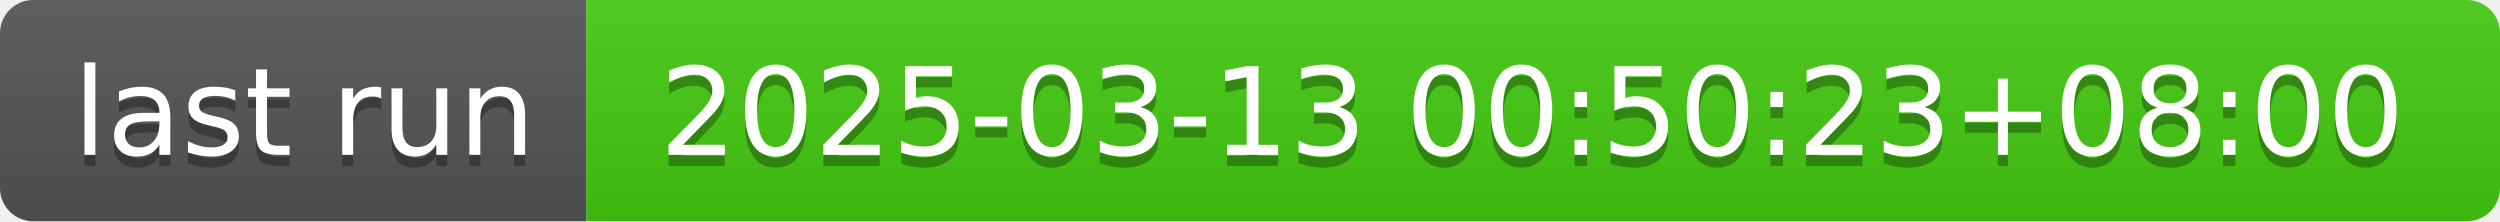
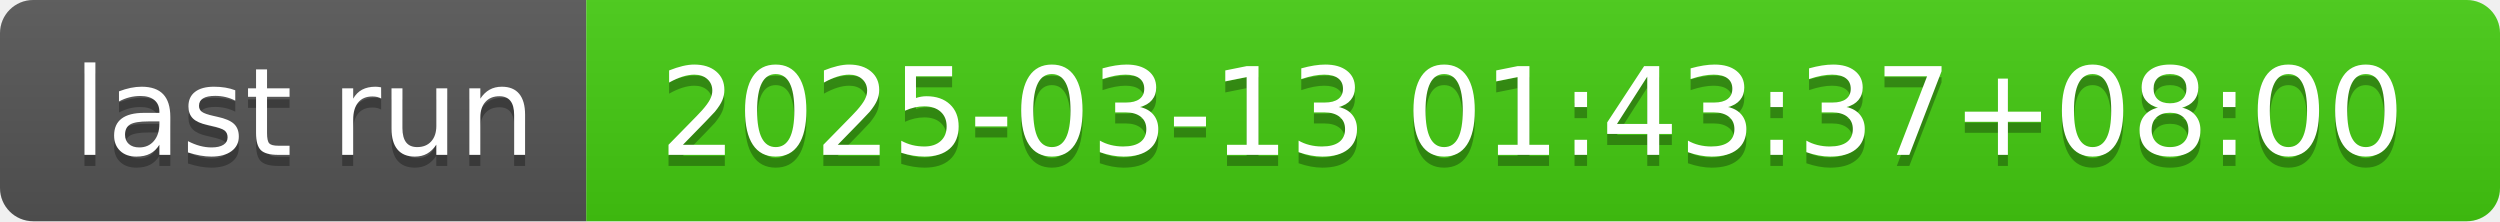
- <svg xmlns="http://www.w3.org/2000/svg" width="226" height="20" role="img" aria-label="last run: 2025-03-13 00:50:23+08:00">
+ <svg xmlns="http://www.w3.org/2000/svg" width="226" height="20" role="img" aria-label="last run: 2025-03-13 01:43:37+08:00">
  <linearGradient id="s" x2="0" y2="100%">
    <stop offset="0" stop-color="#bbb" stop-opacity=".1" />
    <stop offset="1" stop-opacity=".1" />
  </linearGradient>
  <clipPath id="r">
    <rect width="226" height="20" rx="3" fill="#fff" />
  </clipPath>
  <g clip-path="url(#r)">
    <rect width="53" height="20" fill="#555" />
    <rect x="53" width="173" height="20" fill="#4c1" />
    <rect width="226" height="20" fill="url(#s)" />
  </g>
  <g fill="#fff" text-anchor="middle" font-family="Verdana,Geneva,DejaVu Sans,sans-serif" text-rendering="geometricPrecision" font-size="110">
    <text aria-hidden="true" x="275" y="150" fill="#010101" fill-opacity=".3" transform="scale(.1)" textLength="430">last run</text>
    <text x="275" y="140" transform="scale(.1)" fill="#fff" textLength="430">last run</text>
-     <text aria-hidden="true" x="1385" y="150" fill="#010101" fill-opacity=".3" transform="scale(.1)" textLength="1630">2025-03-13 00:50:23+08:00</text>
-     <text x="1385" y="140" transform="scale(.1)" fill="#fff" textLength="1630">2025-03-13 00:50:23+08:00</text>
+     <text aria-hidden="true" x="1385" y="150" fill="#010101" fill-opacity=".3" transform="scale(.1)" textLength="1630">2025-03-13 01:43:37+08:00</text>
+     <text x="1385" y="140" transform="scale(.1)" fill="#fff" textLength="1630">2025-03-13 01:43:37+08:00</text>
  </g>
</svg>
